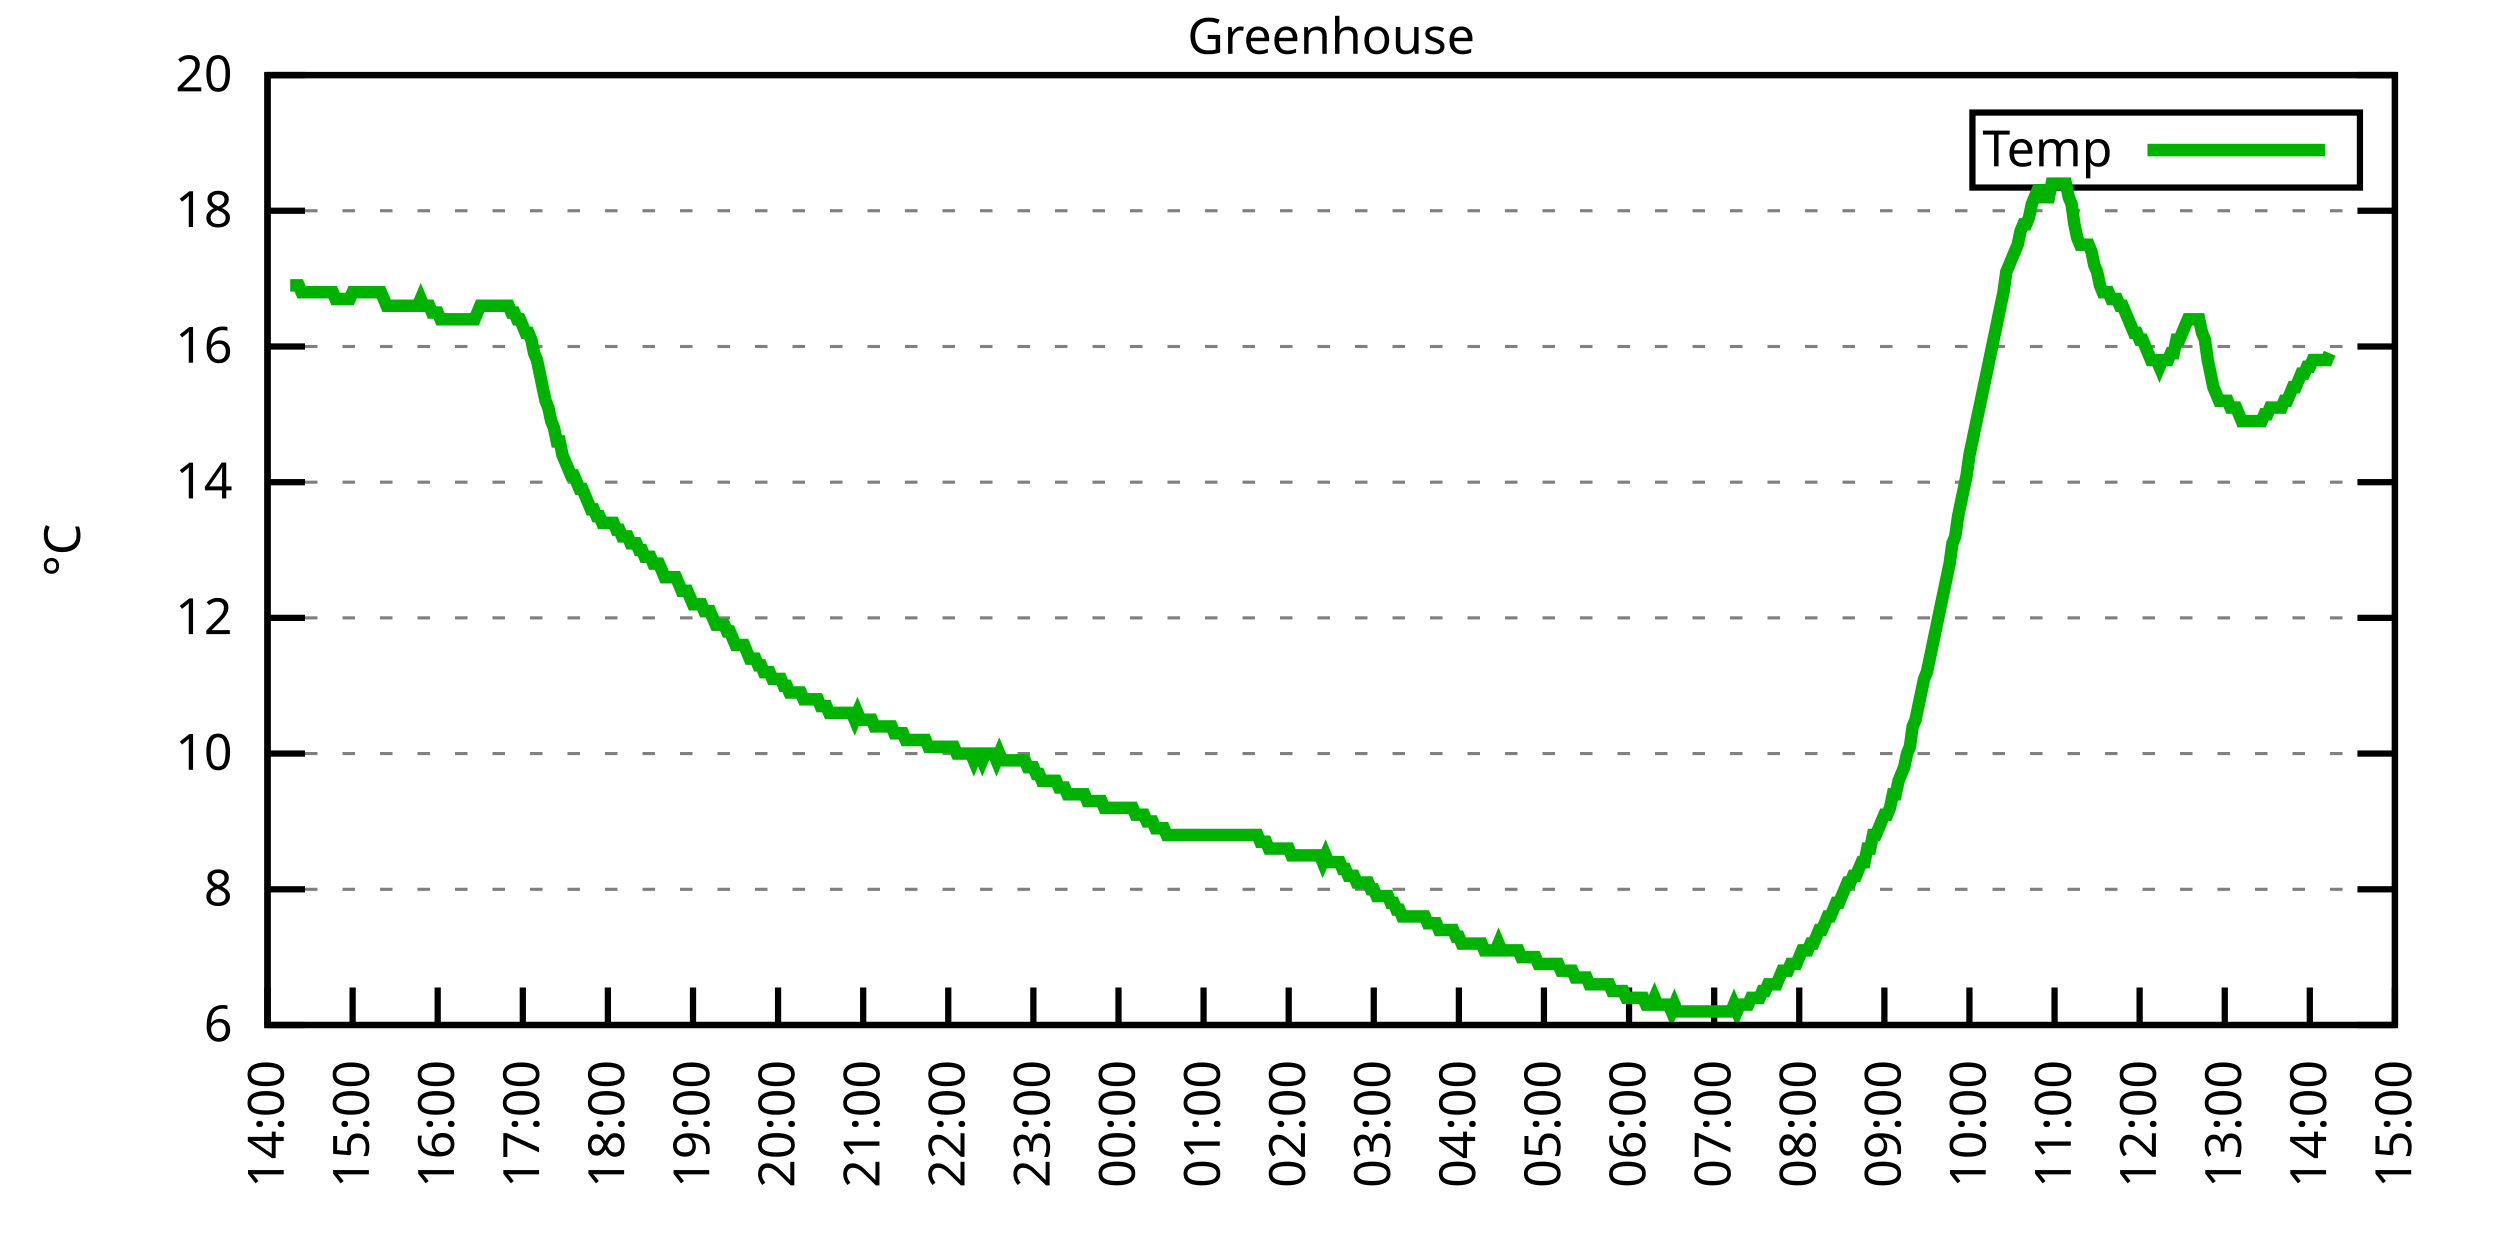
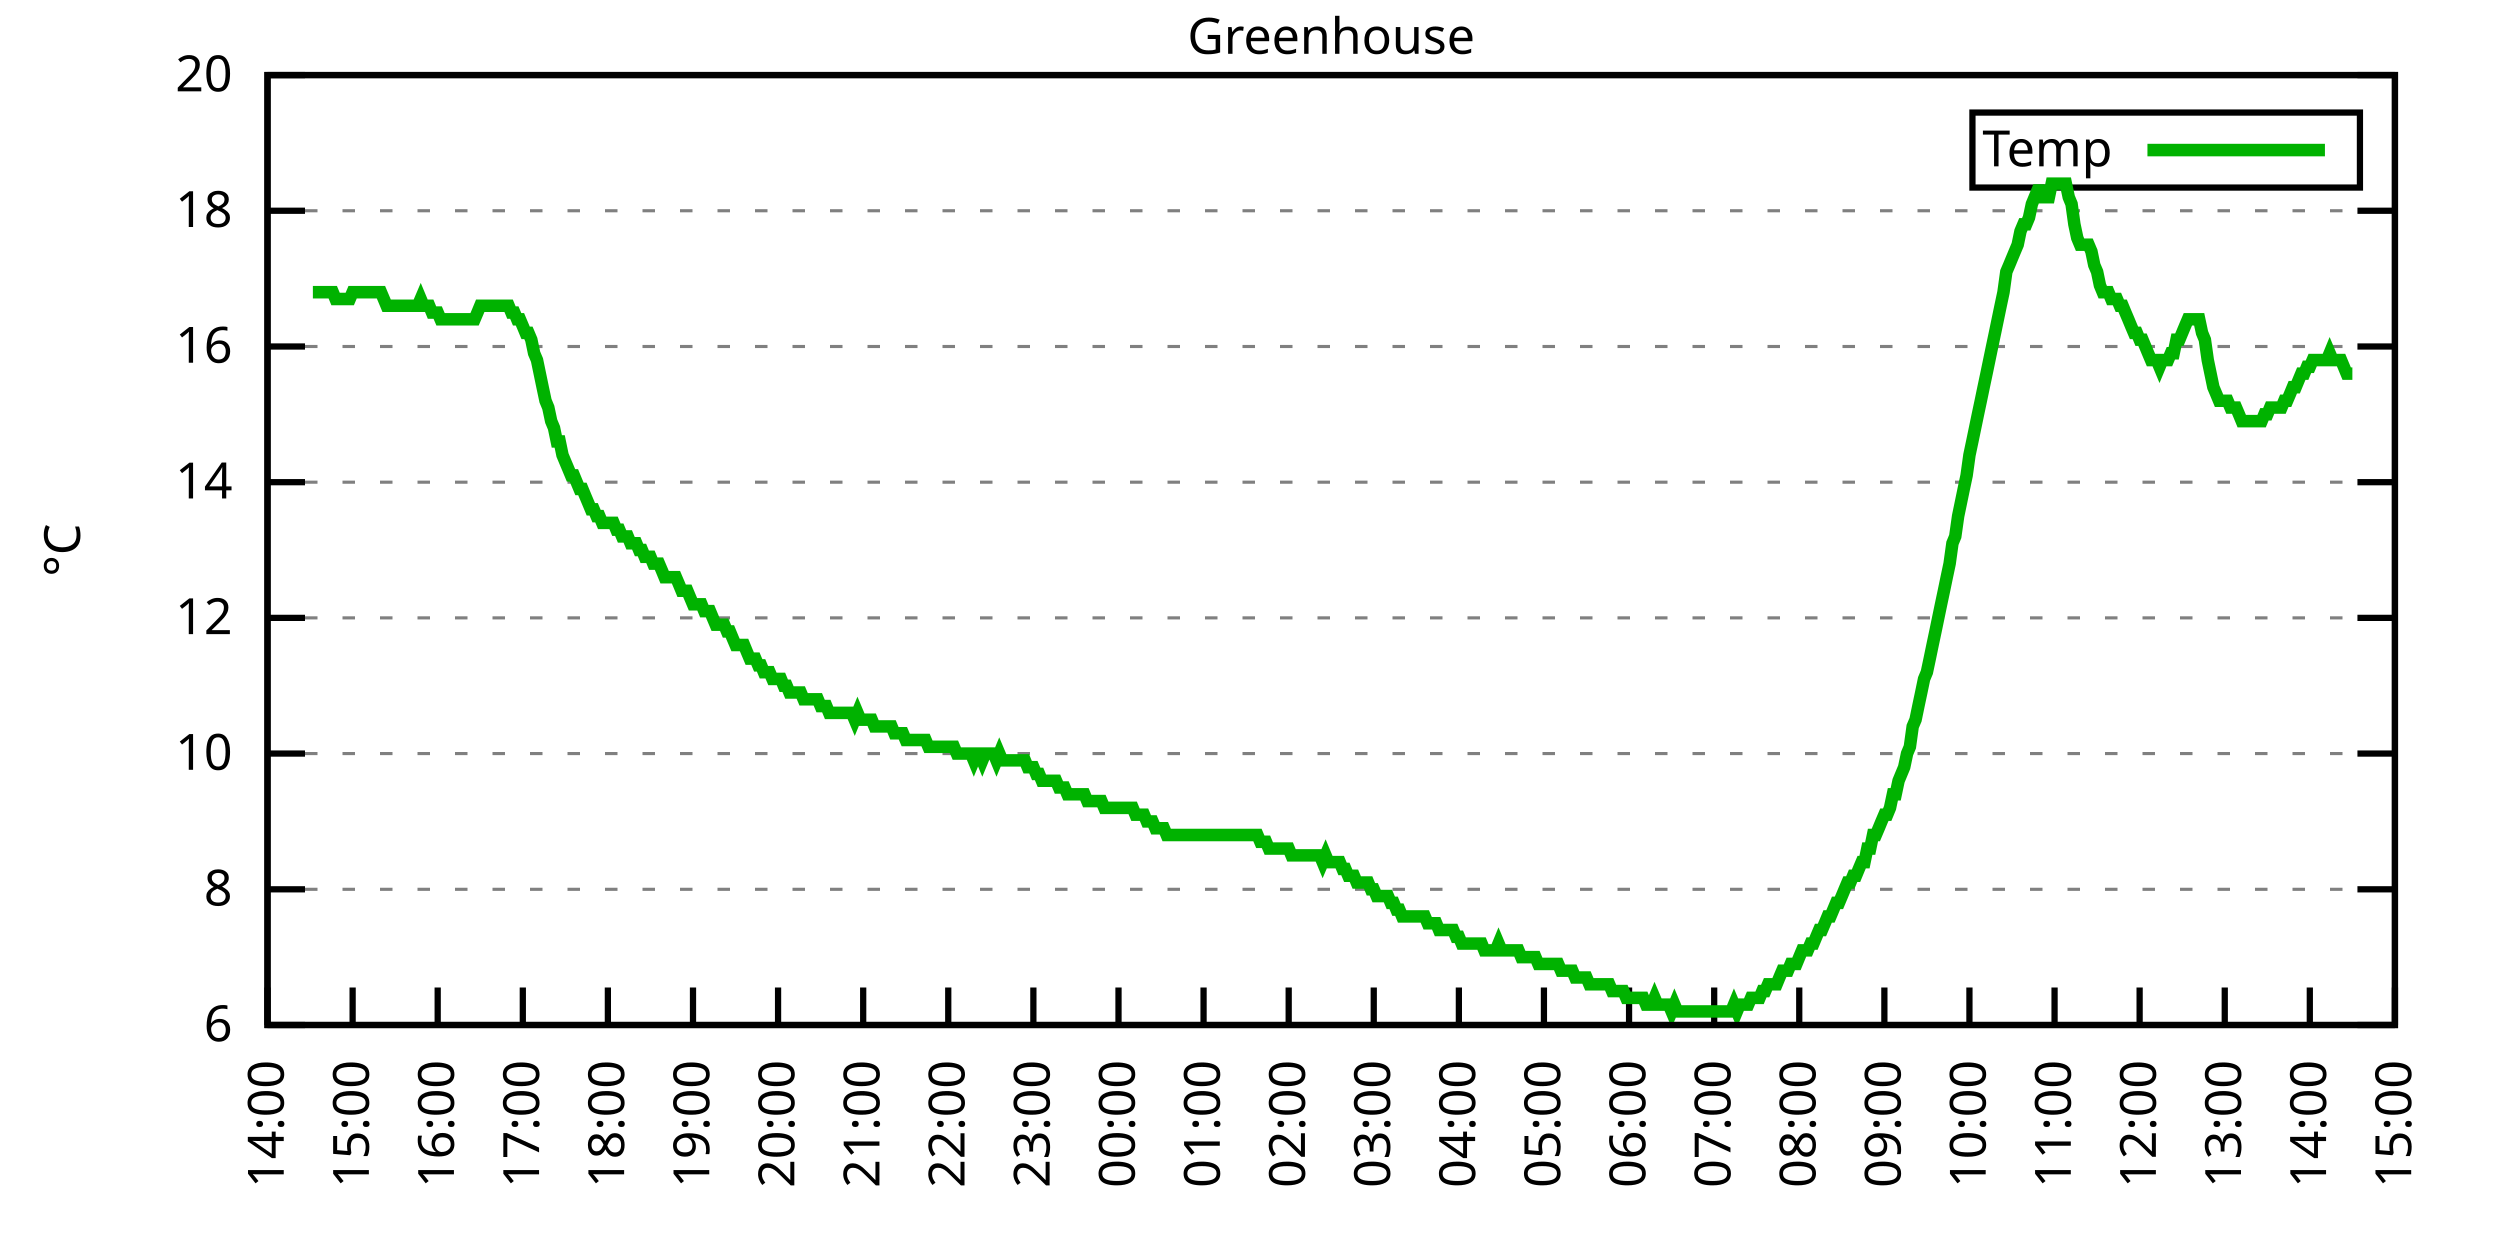
<svg xmlns="http://www.w3.org/2000/svg" xmlns:xlink="http://www.w3.org/1999/xlink" width="400" height="200" viewBox="0 0 400 200">
  <g id="gnuplot_canvas">
    <rect x="0" y="0" width="400" height="200" fill="none" />
    <defs>
      <circle id="gpDot" r="0.5" stroke-width="0.5" stroke="currentColor" />
      <path id="gpPt0" stroke-width="0.333" stroke="currentColor" d="M-1,0 h2 M0,-1 v2" />
      <path id="gpPt1" stroke-width="0.333" stroke="currentColor" d="M-1,-1 L1,1 M1,-1 L-1,1" />
      <path id="gpPt2" stroke-width="0.333" stroke="currentColor" d="M-1,0 L1,0 M0,-1 L0,1 M-1,-1 L1,1 M-1,1 L1,-1" />
      <rect id="gpPt3" stroke-width="0.333" stroke="currentColor" x="-1" y="-1" width="2" height="2" />
      <rect id="gpPt4" stroke-width="0.333" stroke="currentColor" fill="currentColor" x="-1" y="-1" width="2" height="2" />
      <circle id="gpPt5" stroke-width="0.333" stroke="currentColor" cx="0" cy="0" r="1" />
      <use xlink:href="#gpPt5" id="gpPt6" fill="currentColor" stroke="none" />
      <path id="gpPt7" stroke-width="0.333" stroke="currentColor" d="M0,-1.33 L-1.33,0.67 L1.33,0.67 z" />
      <use xlink:href="#gpPt7" id="gpPt8" fill="currentColor" stroke="none" />
      <use xlink:href="#gpPt7" id="gpPt9" stroke="currentColor" transform="rotate(180)" />
      <use xlink:href="#gpPt9" id="gpPt10" fill="currentColor" stroke="none" />
      <use xlink:href="#gpPt3" id="gpPt11" stroke="currentColor" transform="rotate(45)" />
      <use xlink:href="#gpPt11" id="gpPt12" fill="currentColor" stroke="none" />
      <path id="gpPt13" stroke-width="0.333" stroke="currentColor" d="M0,1.330 L1.265,0.411 L0.782,-1.067 L-0.782,-1.076 L-1.265,0.411 z" />
      <use xlink:href="#gpPt13" id="gpPt14" fill="currentColor" stroke="none" />
      <filter id="textbox" filterUnits="objectBoundingBox" x="0" y="0" height="1" width="1">
        <feFlood flood-color="white" flood-opacity="1" result="bgnd" />
        <feComposite in="SourceGraphic" in2="bgnd" operator="atop" />
      </filter>
      <filter id="greybox" filterUnits="objectBoundingBox" x="0" y="0" height="1" width="1">
        <feFlood flood-color="lightgrey" flood-opacity="1" result="grey" />
        <feComposite in="SourceGraphic" in2="grey" operator="atop" />
      </filter>
    </defs>
    <g fill="none" color="white" stroke="currentColor" stroke-width="1.00" stroke-linecap="butt" stroke-linejoin="miter">
</g>
    <g fill="none" color="black" stroke="currentColor" stroke-width="1.00" stroke-linecap="butt" stroke-linejoin="miter">
      <g stroke="none" shape-rendering="crispEdges">
        <polygon fill="rgb(255, 255, 255)" points="42.80,164.00 383.18,164.00 383.18,12.02 42.80,12.02 " />
      </g>
    </g>
    <g fill="none" color="black" stroke="currentColor" stroke-width="1.00" stroke-linecap="butt" stroke-linejoin="miter">
</g>
    <g fill="none" color="black" stroke="black" stroke-width="0.50" stroke-linecap="butt" stroke-linejoin="miter">
</g>
    <g fill="none" color="gray" stroke="currentColor" stroke-width="0.50" stroke-linecap="butt" stroke-linejoin="miter">
      <path stroke="gray" stroke-dasharray="2,4" class="gridline" d="M42.80,164.00 L383.19,164.00  " />
    </g>
    <g fill="none" color="gray" stroke="gray" stroke-width="1.00" stroke-linecap="butt" stroke-linejoin="miter">
</g>
    <g fill="none" color="black" stroke="currentColor" stroke-width="1.00" stroke-linecap="butt" stroke-linejoin="miter">
      <path stroke="black" d="M42.80,164.00 L48.80,164.00 M383.19,164.00 L377.19,164.00  " />
      <g transform="translate(37.20,166.60)" stroke="none" fill="black" font-family="Sans" font-size="8.00" text-anchor="end">
        <text>
          <tspan font-family="Sans"> 6</tspan>
        </text>
      </g>
    </g>
    <g fill="none" color="black" stroke="currentColor" stroke-width="1.00" stroke-linecap="butt" stroke-linejoin="miter">
</g>
    <g fill="none" color="black" stroke="black" stroke-width="0.50" stroke-linecap="butt" stroke-linejoin="miter">
</g>
    <g fill="none" color="gray" stroke="currentColor" stroke-width="0.50" stroke-linecap="butt" stroke-linejoin="miter">
      <path stroke="gray" stroke-dasharray="2,4" class="gridline" d="M42.80,142.29 L383.19,142.29  " />
    </g>
    <g fill="none" color="gray" stroke="gray" stroke-width="1.00" stroke-linecap="butt" stroke-linejoin="miter">
</g>
    <g fill="none" color="black" stroke="currentColor" stroke-width="1.00" stroke-linecap="butt" stroke-linejoin="miter">
      <path stroke="black" d="M42.80,142.29 L48.80,142.29 M383.19,142.29 L377.19,142.29  " />
      <g transform="translate(37.20,144.89)" stroke="none" fill="black" font-family="Sans" font-size="8.00" text-anchor="end">
        <text>
          <tspan font-family="Sans"> 8</tspan>
        </text>
      </g>
    </g>
    <g fill="none" color="black" stroke="currentColor" stroke-width="1.00" stroke-linecap="butt" stroke-linejoin="miter">
</g>
    <g fill="none" color="black" stroke="black" stroke-width="0.50" stroke-linecap="butt" stroke-linejoin="miter">
</g>
    <g fill="none" color="gray" stroke="currentColor" stroke-width="0.50" stroke-linecap="butt" stroke-linejoin="miter">
      <path stroke="gray" stroke-dasharray="2,4" class="gridline" d="M42.80,120.57 L383.19,120.57  " />
    </g>
    <g fill="none" color="gray" stroke="gray" stroke-width="1.00" stroke-linecap="butt" stroke-linejoin="miter">
</g>
    <g fill="none" color="black" stroke="currentColor" stroke-width="1.00" stroke-linecap="butt" stroke-linejoin="miter">
      <path stroke="black" d="M42.80,120.57 L48.80,120.57 M383.19,120.57 L377.19,120.57  " />
      <g transform="translate(37.20,123.17)" stroke="none" fill="black" font-family="Sans" font-size="8.00" text-anchor="end">
        <text>
          <tspan font-family="Sans"> 10</tspan>
        </text>
      </g>
    </g>
    <g fill="none" color="black" stroke="currentColor" stroke-width="1.00" stroke-linecap="butt" stroke-linejoin="miter">
</g>
    <g fill="none" color="black" stroke="black" stroke-width="0.50" stroke-linecap="butt" stroke-linejoin="miter">
</g>
    <g fill="none" color="gray" stroke="currentColor" stroke-width="0.50" stroke-linecap="butt" stroke-linejoin="miter">
      <path stroke="gray" stroke-dasharray="2,4" class="gridline" d="M42.80,98.86 L383.19,98.86  " />
    </g>
    <g fill="none" color="gray" stroke="gray" stroke-width="1.00" stroke-linecap="butt" stroke-linejoin="miter">
</g>
    <g fill="none" color="black" stroke="currentColor" stroke-width="1.00" stroke-linecap="butt" stroke-linejoin="miter">
      <path stroke="black" d="M42.80,98.86 L48.80,98.86 M383.19,98.86 L377.19,98.86  " />
      <g transform="translate(37.20,101.46)" stroke="none" fill="black" font-family="Sans" font-size="8.00" text-anchor="end">
        <text>
          <tspan font-family="Sans"> 12</tspan>
        </text>
      </g>
    </g>
    <g fill="none" color="black" stroke="currentColor" stroke-width="1.00" stroke-linecap="butt" stroke-linejoin="miter">
</g>
    <g fill="none" color="black" stroke="black" stroke-width="0.50" stroke-linecap="butt" stroke-linejoin="miter">
</g>
    <g fill="none" color="gray" stroke="currentColor" stroke-width="0.50" stroke-linecap="butt" stroke-linejoin="miter">
      <path stroke="gray" stroke-dasharray="2,4" class="gridline" d="M42.80,77.15 L383.19,77.15  " />
    </g>
    <g fill="none" color="gray" stroke="gray" stroke-width="1.00" stroke-linecap="butt" stroke-linejoin="miter">
</g>
    <g fill="none" color="black" stroke="currentColor" stroke-width="1.00" stroke-linecap="butt" stroke-linejoin="miter">
      <path stroke="black" d="M42.80,77.15 L48.80,77.15 M383.19,77.15 L377.19,77.15  " />
      <g transform="translate(37.20,79.75)" stroke="none" fill="black" font-family="Sans" font-size="8.00" text-anchor="end">
        <text>
          <tspan font-family="Sans"> 14</tspan>
        </text>
      </g>
    </g>
    <g fill="none" color="black" stroke="currentColor" stroke-width="1.00" stroke-linecap="butt" stroke-linejoin="miter">
</g>
    <g fill="none" color="black" stroke="black" stroke-width="0.50" stroke-linecap="butt" stroke-linejoin="miter">
</g>
    <g fill="none" color="gray" stroke="currentColor" stroke-width="0.50" stroke-linecap="butt" stroke-linejoin="miter">
      <path stroke="gray" stroke-dasharray="2,4" class="gridline" d="M42.80,55.44 L383.19,55.44  " />
    </g>
    <g fill="none" color="gray" stroke="gray" stroke-width="1.00" stroke-linecap="butt" stroke-linejoin="miter">
</g>
    <g fill="none" color="black" stroke="currentColor" stroke-width="1.00" stroke-linecap="butt" stroke-linejoin="miter">
      <path stroke="black" d="M42.80,55.44 L48.80,55.44 M383.19,55.44 L377.19,55.44  " />
      <g transform="translate(37.20,58.04)" stroke="none" fill="black" font-family="Sans" font-size="8.00" text-anchor="end">
        <text>
          <tspan font-family="Sans"> 16</tspan>
        </text>
      </g>
    </g>
    <g fill="none" color="black" stroke="currentColor" stroke-width="1.00" stroke-linecap="butt" stroke-linejoin="miter">
</g>
    <g fill="none" color="black" stroke="black" stroke-width="0.50" stroke-linecap="butt" stroke-linejoin="miter">
</g>
    <g fill="none" color="gray" stroke="currentColor" stroke-width="0.50" stroke-linecap="butt" stroke-linejoin="miter">
      <path stroke="gray" stroke-dasharray="2,4" class="gridline" d="M42.80,33.72 L383.19,33.72  " />
    </g>
    <g fill="none" color="gray" stroke="gray" stroke-width="1.00" stroke-linecap="butt" stroke-linejoin="miter">
</g>
    <g fill="none" color="black" stroke="currentColor" stroke-width="1.00" stroke-linecap="butt" stroke-linejoin="miter">
      <path stroke="black" d="M42.80,33.72 L48.80,33.72 M383.19,33.72 L377.19,33.72  " />
      <g transform="translate(37.20,36.32)" stroke="none" fill="black" font-family="Sans" font-size="8.00" text-anchor="end">
        <text>
          <tspan font-family="Sans"> 18</tspan>
        </text>
      </g>
    </g>
    <g fill="none" color="black" stroke="currentColor" stroke-width="1.00" stroke-linecap="butt" stroke-linejoin="miter">
</g>
    <g fill="none" color="black" stroke="black" stroke-width="0.50" stroke-linecap="butt" stroke-linejoin="miter">
</g>
    <g fill="none" color="gray" stroke="currentColor" stroke-width="0.50" stroke-linecap="butt" stroke-linejoin="miter">
      <path stroke="gray" stroke-dasharray="2,4" class="gridline" d="M42.80,12.01 L383.19,12.01  " />
    </g>
    <g fill="none" color="gray" stroke="gray" stroke-width="1.00" stroke-linecap="butt" stroke-linejoin="miter">
</g>
    <g fill="none" color="black" stroke="currentColor" stroke-width="1.00" stroke-linecap="butt" stroke-linejoin="miter">
      <path stroke="black" d="M42.80,12.01 L48.80,12.01 M383.19,12.01 L377.19,12.01  " />
      <g transform="translate(37.20,14.61)" stroke="none" fill="black" font-family="Sans" font-size="8.00" text-anchor="end">
        <text>
          <tspan font-family="Sans"> 20</tspan>
        </text>
      </g>
    </g>
    <g fill="none" color="black" stroke="currentColor" stroke-width="1.00" stroke-linecap="butt" stroke-linejoin="miter">
      <path stroke="black" d="M42.80,164.00 L42.80,158.00  " />
      <g transform="translate(45.40,169.60) rotate(270.00)" stroke="none" fill="black" font-family="Sans" font-size="8.00" text-anchor="end">
        <text>
          <tspan font-family="Sans">14:00</tspan>
        </text>
      </g>
    </g>
    <g fill="none" color="black" stroke="currentColor" stroke-width="1.00" stroke-linecap="butt" stroke-linejoin="miter">
      <path stroke="black" d="M56.42,164.00 L56.42,158.00  " />
      <g transform="translate(59.02,169.60) rotate(270.00)" stroke="none" fill="black" font-family="Sans" font-size="8.00" text-anchor="end">
        <text>
          <tspan font-family="Sans">15:00</tspan>
        </text>
      </g>
    </g>
    <g fill="none" color="black" stroke="currentColor" stroke-width="1.00" stroke-linecap="butt" stroke-linejoin="miter">
      <path stroke="black" d="M70.03,164.00 L70.03,158.00  " />
      <g transform="translate(72.63,169.60) rotate(270.00)" stroke="none" fill="black" font-family="Sans" font-size="8.00" text-anchor="end">
        <text>
          <tspan font-family="Sans">16:00</tspan>
        </text>
      </g>
    </g>
    <g fill="none" color="black" stroke="currentColor" stroke-width="1.00" stroke-linecap="butt" stroke-linejoin="miter">
      <path stroke="black" d="M83.65,164.00 L83.65,158.00  " />
      <g transform="translate(86.25,169.60) rotate(270.00)" stroke="none" fill="black" font-family="Sans" font-size="8.00" text-anchor="end">
        <text>
          <tspan font-family="Sans">17:00</tspan>
        </text>
      </g>
    </g>
    <g fill="none" color="black" stroke="currentColor" stroke-width="1.00" stroke-linecap="butt" stroke-linejoin="miter">
      <path stroke="black" d="M97.26,164.00 L97.26,158.00  " />
      <g transform="translate(99.86,169.60) rotate(270.00)" stroke="none" fill="black" font-family="Sans" font-size="8.00" text-anchor="end">
        <text>
          <tspan font-family="Sans">18:00</tspan>
        </text>
      </g>
    </g>
    <g fill="none" color="black" stroke="currentColor" stroke-width="1.00" stroke-linecap="butt" stroke-linejoin="miter">
      <path stroke="black" d="M110.88,164.00 L110.88,158.00  " />
      <g transform="translate(113.48,169.60) rotate(270.00)" stroke="none" fill="black" font-family="Sans" font-size="8.00" text-anchor="end">
        <text>
          <tspan font-family="Sans">19:00</tspan>
        </text>
      </g>
    </g>
    <g fill="none" color="black" stroke="currentColor" stroke-width="1.00" stroke-linecap="butt" stroke-linejoin="miter">
      <path stroke="black" d="M124.49,164.00 L124.49,158.00  " />
      <g transform="translate(127.09,169.60) rotate(270.00)" stroke="none" fill="black" font-family="Sans" font-size="8.00" text-anchor="end">
        <text>
          <tspan font-family="Sans">20:00</tspan>
        </text>
      </g>
    </g>
    <g fill="none" color="black" stroke="currentColor" stroke-width="1.00" stroke-linecap="butt" stroke-linejoin="miter">
      <path stroke="black" d="M138.11,164.00 L138.11,158.00  " />
      <g transform="translate(140.71,169.60) rotate(270.00)" stroke="none" fill="black" font-family="Sans" font-size="8.00" text-anchor="end">
        <text>
          <tspan font-family="Sans">21:00</tspan>
        </text>
      </g>
    </g>
    <g fill="none" color="black" stroke="currentColor" stroke-width="1.00" stroke-linecap="butt" stroke-linejoin="miter">
      <path stroke="black" d="M151.72,164.00 L151.72,158.00  " />
      <g transform="translate(154.32,169.60) rotate(270.00)" stroke="none" fill="black" font-family="Sans" font-size="8.00" text-anchor="end">
        <text>
          <tspan font-family="Sans">22:00</tspan>
        </text>
      </g>
    </g>
    <g fill="none" color="black" stroke="currentColor" stroke-width="1.00" stroke-linecap="butt" stroke-linejoin="miter">
      <path stroke="black" d="M165.34,164.00 L165.34,158.00  " />
      <g transform="translate(167.94,169.60) rotate(270.00)" stroke="none" fill="black" font-family="Sans" font-size="8.00" text-anchor="end">
        <text>
          <tspan font-family="Sans">23:00</tspan>
        </text>
      </g>
    </g>
    <g fill="none" color="black" stroke="currentColor" stroke-width="1.00" stroke-linecap="butt" stroke-linejoin="miter">
      <path stroke="black" d="M178.96,164.00 L178.96,158.00  " />
      <g transform="translate(181.56,169.60) rotate(270.00)" stroke="none" fill="black" font-family="Sans" font-size="8.00" text-anchor="end">
        <text>
          <tspan font-family="Sans">00:00</tspan>
        </text>
      </g>
    </g>
    <g fill="none" color="black" stroke="currentColor" stroke-width="1.00" stroke-linecap="butt" stroke-linejoin="miter">
      <path stroke="black" d="M192.57,164.00 L192.57,158.00  " />
      <g transform="translate(195.17,169.60) rotate(270.00)" stroke="none" fill="black" font-family="Sans" font-size="8.00" text-anchor="end">
        <text>
          <tspan font-family="Sans">01:00</tspan>
        </text>
      </g>
    </g>
    <g fill="none" color="black" stroke="currentColor" stroke-width="1.00" stroke-linecap="butt" stroke-linejoin="miter">
      <path stroke="black" d="M206.19,164.00 L206.19,158.00  " />
      <g transform="translate(208.79,169.60) rotate(270.00)" stroke="none" fill="black" font-family="Sans" font-size="8.00" text-anchor="end">
        <text>
          <tspan font-family="Sans">02:00</tspan>
        </text>
      </g>
    </g>
    <g fill="none" color="black" stroke="currentColor" stroke-width="1.00" stroke-linecap="butt" stroke-linejoin="miter">
      <path stroke="black" d="M219.80,164.00 L219.80,158.00  " />
      <g transform="translate(222.40,169.60) rotate(270.00)" stroke="none" fill="black" font-family="Sans" font-size="8.00" text-anchor="end">
        <text>
          <tspan font-family="Sans">03:00</tspan>
        </text>
      </g>
    </g>
    <g fill="none" color="black" stroke="currentColor" stroke-width="1.00" stroke-linecap="butt" stroke-linejoin="miter">
      <path stroke="black" d="M233.42,164.00 L233.42,158.00  " />
      <g transform="translate(236.02,169.60) rotate(270.00)" stroke="none" fill="black" font-family="Sans" font-size="8.00" text-anchor="end">
        <text>
          <tspan font-family="Sans">04:00</tspan>
        </text>
      </g>
    </g>
    <g fill="none" color="black" stroke="currentColor" stroke-width="1.00" stroke-linecap="butt" stroke-linejoin="miter">
      <path stroke="black" d="M247.03,164.00 L247.03,158.00  " />
      <g transform="translate(249.63,169.60) rotate(270.00)" stroke="none" fill="black" font-family="Sans" font-size="8.00" text-anchor="end">
        <text>
          <tspan font-family="Sans">05:00</tspan>
        </text>
      </g>
    </g>
    <g fill="none" color="black" stroke="currentColor" stroke-width="1.00" stroke-linecap="butt" stroke-linejoin="miter">
      <path stroke="black" d="M260.65,164.00 L260.65,158.00  " />
      <g transform="translate(263.25,169.60) rotate(270.00)" stroke="none" fill="black" font-family="Sans" font-size="8.00" text-anchor="end">
        <text>
          <tspan font-family="Sans">06:00</tspan>
        </text>
      </g>
    </g>
    <g fill="none" color="black" stroke="currentColor" stroke-width="1.00" stroke-linecap="butt" stroke-linejoin="miter">
      <path stroke="black" d="M274.27,164.00 L274.27,158.00  " />
      <g transform="translate(276.87,169.60) rotate(270.00)" stroke="none" fill="black" font-family="Sans" font-size="8.00" text-anchor="end">
        <text>
          <tspan font-family="Sans">07:00</tspan>
        </text>
      </g>
    </g>
    <g fill="none" color="black" stroke="currentColor" stroke-width="1.00" stroke-linecap="butt" stroke-linejoin="miter">
      <path stroke="black" d="M287.88,164.00 L287.88,158.00  " />
      <g transform="translate(290.48,169.60) rotate(270.00)" stroke="none" fill="black" font-family="Sans" font-size="8.00" text-anchor="end">
        <text>
          <tspan font-family="Sans">08:00</tspan>
        </text>
      </g>
    </g>
    <g fill="none" color="black" stroke="currentColor" stroke-width="1.00" stroke-linecap="butt" stroke-linejoin="miter">
      <path stroke="black" d="M301.50,164.00 L301.50,158.00  " />
      <g transform="translate(304.10,169.60) rotate(270.00)" stroke="none" fill="black" font-family="Sans" font-size="8.00" text-anchor="end">
        <text>
          <tspan font-family="Sans">09:00</tspan>
        </text>
      </g>
    </g>
    <g fill="none" color="black" stroke="currentColor" stroke-width="1.00" stroke-linecap="butt" stroke-linejoin="miter">
      <path stroke="black" d="M315.11,164.00 L315.11,158.00  " />
      <g transform="translate(317.71,169.60) rotate(270.00)" stroke="none" fill="black" font-family="Sans" font-size="8.00" text-anchor="end">
        <text>
          <tspan font-family="Sans">10:00</tspan>
        </text>
      </g>
    </g>
    <g fill="none" color="black" stroke="currentColor" stroke-width="1.00" stroke-linecap="butt" stroke-linejoin="miter">
      <path stroke="black" d="M328.73,164.00 L328.73,158.00  " />
      <g transform="translate(331.33,169.60) rotate(270.00)" stroke="none" fill="black" font-family="Sans" font-size="8.00" text-anchor="end">
        <text>
          <tspan font-family="Sans">11:00</tspan>
        </text>
      </g>
    </g>
    <g fill="none" color="black" stroke="currentColor" stroke-width="1.00" stroke-linecap="butt" stroke-linejoin="miter">
      <path stroke="black" d="M342.34,164.00 L342.34,158.00  " />
      <g transform="translate(344.94,169.60) rotate(270.00)" stroke="none" fill="black" font-family="Sans" font-size="8.00" text-anchor="end">
        <text>
          <tspan font-family="Sans">12:00</tspan>
        </text>
      </g>
    </g>
    <g fill="none" color="black" stroke="currentColor" stroke-width="1.00" stroke-linecap="butt" stroke-linejoin="miter">
      <path stroke="black" d="M355.96,164.00 L355.96,158.00  " />
      <g transform="translate(358.56,169.60) rotate(270.00)" stroke="none" fill="black" font-family="Sans" font-size="8.00" text-anchor="end">
        <text>
          <tspan font-family="Sans">13:00</tspan>
        </text>
      </g>
    </g>
    <g fill="none" color="black" stroke="currentColor" stroke-width="1.00" stroke-linecap="butt" stroke-linejoin="miter">
      <path stroke="black" d="M369.57,164.00 L369.57,158.00  " />
      <g transform="translate(372.17,169.60) rotate(270.00)" stroke="none" fill="black" font-family="Sans" font-size="8.00" text-anchor="end">
        <text>
          <tspan font-family="Sans">14:00</tspan>
        </text>
      </g>
    </g>
    <g fill="none" color="black" stroke="currentColor" stroke-width="1.00" stroke-linecap="butt" stroke-linejoin="miter">
      <path stroke="black" d="M383.19,164.00 L383.19,158.00  " />
      <g transform="translate(385.79,169.60) rotate(270.00)" stroke="none" fill="black" font-family="Sans" font-size="8.00" text-anchor="end">
        <text>
          <tspan font-family="Sans">15:00</tspan>
        </text>
      </g>
    </g>
    <g fill="none" color="black" stroke="currentColor" stroke-width="1.00" stroke-linecap="butt" stroke-linejoin="miter">
</g>
    <g fill="none" color="black" stroke="currentColor" stroke-width="1.00" stroke-linecap="butt" stroke-linejoin="miter">
      <path stroke="black" d="M42.80,12.01 L42.80,164.00 L383.19,164.00 L383.19,12.01 L42.80,12.01 Z  " />
    </g>
    <g fill="none" color="black" stroke="currentColor" stroke-width="1.00" stroke-linecap="butt" stroke-linejoin="miter">
</g>
    <g fill="none" color="black" stroke="currentColor" stroke-width="1.00" stroke-linecap="butt" stroke-linejoin="miter">
      <path stroke="black" d="M315.59,30.01 L315.59,18.01 L377.59,18.01 L377.59,30.01 L315.59,30.01 Z  " />
    </g>
    <g id="Greenhouse_plot_1">
      <g fill="none" color="white" stroke="black" stroke-width="2.00" stroke-linecap="butt" stroke-linejoin="miter">
</g>
      <g fill="none" color="black" stroke="currentColor" stroke-width="2.00" stroke-linecap="butt" stroke-linejoin="miter">
        <g transform="translate(337.99,26.61)" stroke="none" fill="black" font-family="Sans" font-size="8.00" text-anchor="end">
          <text>
            <tspan font-family="Sans">Temp</tspan>
          </text>
        </g>
      </g>
      <g fill="none" color="black" stroke="currentColor" stroke-width="2.00" stroke-linecap="butt" stroke-linejoin="miter">
-         <path stroke="rgb(  0, 178,   0)" d="M343.59,24.01 L371.99,24.01 M46.43,45.66 L46.88,45.66 L47.34,45.66 L47.79,45.66 L48.25,46.75 L48.70,46.75   L49.15,46.75 L49.61,46.75 L50.06,46.75 L50.52,46.75 L50.97,46.75 L51.42,46.75 L51.88,46.75 L52.33,46.75   L52.78,46.75 L53.24,46.75 L53.69,47.84 L54.15,47.84 L54.60,47.84 L55.05,47.84 L55.51,47.84 L55.96,47.84   L56.42,46.75 L56.87,46.75 L57.32,46.75 L57.78,46.75 L58.23,46.75 L58.68,46.75 L59.14,46.75 L59.59,46.75   L60.05,46.75 L60.50,46.75 L60.95,46.75 L61.41,47.84 L61.86,48.92 L62.32,48.92 L62.77,48.92 L63.22,48.92   L63.68,48.92 L64.13,48.92 L64.58,48.92 L65.04,48.92 L65.49,48.92 L65.95,48.92 L66.40,48.92 L66.85,48.92   L67.31,47.84 L67.76,48.92 L68.22,48.92 L68.67,48.92 L69.12,50.01 L69.58,50.01 L70.03,50.01 L70.49,51.09   L70.94,51.09 L71.39,51.09 L71.85,51.09 L72.30,51.09 L72.75,51.09 L73.21,51.09 L73.66,51.09 L74.12,51.09   L74.57,51.09 L75.02,51.09 L75.48,51.09 L75.93,51.09 L76.39,50.01 L76.84,48.92 L77.29,48.92 L77.75,48.92   L78.20,48.92 L78.65,48.92 L79.11,48.92 L79.56,48.92 L80.02,48.92 L80.47,48.92 L80.92,48.92 L81.38,48.92   L81.83,50.01 L82.29,50.01 L82.74,51.09 L83.19,51.09 L83.65,52.18 L84.10,53.26 L84.55,53.26 L85.01,54.35   L85.46,56.52 L85.92,57.61 L86.37,59.78 L86.82,61.95 L87.28,64.12 L87.73,65.21 L88.19,67.38 L88.64,68.46   L89.09,70.63 L89.55,70.63 L90.00,72.81 L90.45,73.89 L90.91,74.98 L91.36,76.06 L91.82,76.06 L92.27,77.15   L92.72,78.23 L93.18,78.23 L93.63,79.32 L94.09,80.41 L94.54,81.49 L94.99,81.49 L95.45,82.58 L95.90,82.58   L96.35,83.66 L96.81,83.66 L97.26,83.66 L97.72,83.66 L98.17,83.66 L98.62,84.75 L99.08,84.75 L99.53,85.83   L99.99,85.83 L100.44,85.83 L100.89,86.92 L101.35,86.92 L101.80,86.92 L102.25,88.00 L102.71,88.00 L103.16,89.09   L103.62,89.09 L104.07,89.09 L104.52,90.18 L104.98,90.18 L105.43,90.18 L105.89,91.26 L106.34,92.35 L106.79,92.35   L107.25,92.35 L107.70,92.35 L108.15,92.35 L108.61,93.43 L109.06,94.52 L109.52,94.52 L109.97,94.52 L110.42,95.60   L110.88,96.69 L111.33,96.69 L111.79,96.69 L112.24,96.69 L112.69,97.78 L113.15,97.78 L113.60,97.78 L114.05,98.86   L114.51,99.95 L114.96,99.95 L115.42,99.95 L115.87,99.95 L116.32,101.03 L116.78,101.03 L117.23,102.12 L117.69,103.20   L118.14,103.20 L118.59,103.20 L119.05,103.20 L119.50,104.29 L119.96,105.38 L120.41,105.38 L120.86,105.38 L121.32,106.46   L121.77,106.46 L122.22,107.55 L122.68,107.55 L123.13,107.55 L123.59,108.63 L124.04,108.63 L124.49,108.63 L124.95,108.63   L125.40,109.72 L125.86,109.72 L126.31,110.80 L126.76,110.80 L127.22,110.80 L127.67,110.80 L128.12,110.80 L128.58,111.89   L129.03,111.89 L129.49,111.89 L129.94,111.89 L130.39,111.89 L130.85,111.89 L131.30,112.97 L131.76,112.97 L132.21,112.97   L132.66,114.06 L133.12,114.06 L133.57,114.06 L134.02,114.06 L134.48,114.06 L134.93,114.06 L135.39,114.06 L135.84,114.06   L136.29,114.06 L136.75,115.15 L137.20,114.06 L137.66,115.15 L138.11,115.15 L138.56,115.15 L139.02,115.15 L139.47,115.15   L139.92,116.23 L140.38,116.23 L140.83,116.23 L141.29,116.23 L141.74,116.23 L142.19,116.23 L142.65,116.23 L143.10,117.32   L143.56,117.32 L144.01,117.32 L144.46,117.32 L144.92,118.40 L145.37,118.40 L145.82,118.40 L146.28,118.40 L146.73,118.40   L147.19,118.40 L147.64,118.40 L148.09,118.40 L148.55,119.49 L149.00,119.49 L149.46,119.49 L149.91,119.49 L150.36,119.49   L150.82,119.49 L151.27,119.49 L151.72,119.49 L152.18,119.49 L152.63,119.49 L153.09,120.57 L153.54,120.57 L153.99,120.57   L154.45,120.57 L154.90,120.57 L155.36,120.57 L155.81,121.66 L156.26,120.57 L156.72,120.57 L157.17,121.66 L157.62,120.57   L158.08,120.57 L158.53,120.57 L158.99,120.57 L159.44,121.66 L159.89,120.57 L160.35,121.66 L160.80,121.66 L161.26,121.66   L161.71,121.66 L162.16,121.66 L162.62,121.66 L163.07,121.66 L163.52,121.66 L163.98,121.66 L164.43,122.75 L164.89,122.75   L165.34,122.75 L165.79,123.83 L166.25,123.83 L166.70,124.92 L167.16,124.92 L167.61,124.92 L168.06,124.92 L168.52,124.92   L168.97,124.92 L169.43,126.00 L169.88,126.00 L170.33,126.00 L170.79,127.09 L171.24,127.09 L171.69,127.09 L172.15,127.09   L172.60,127.09 L173.06,127.09 L173.51,127.09 L173.96,128.17 L174.42,128.17 L174.87,128.17 L175.33,128.17 L175.78,128.17   L176.23,128.17 L176.69,129.26 L177.14,129.26 L177.59,129.26 L178.05,129.26 L178.50,129.26 L178.96,129.26 L179.41,129.26   L179.86,129.26 L180.32,129.26 L180.77,129.26 L181.23,129.26 L181.68,130.35 L182.13,130.35 L182.59,130.35 L183.04,130.35   L183.49,131.43 L183.95,131.43 L184.40,131.43 L184.86,132.52 L185.31,132.52 L185.76,132.52 L186.22,132.52 L186.67,133.60   L187.13,133.60 L187.58,133.60 L188.03,133.60 L188.49,133.60 L188.94,133.60 L189.39,133.60 L189.85,133.60 L190.30,133.60   L190.76,133.60 L191.21,133.60 L191.66,133.60 L192.12,133.60 L192.57,133.60 L193.03,133.60 L193.48,133.60 L193.93,133.60   L194.39,133.60 L194.84,133.60 L195.29,133.60 L195.75,133.60 L196.20,133.60 L196.66,133.60 L197.11,133.60 L197.56,133.60   L198.02,133.60 L198.47,133.60 L198.93,133.60 L199.38,133.60 L199.83,133.60 L200.29,133.60 L200.74,133.60 L201.19,133.60   L201.65,134.69 L202.10,134.69 L202.56,134.69 L203.01,135.77 L203.46,135.77 L203.92,135.77 L204.37,135.77 L204.83,135.77   L205.28,135.77 L205.73,135.77 L206.19,135.77 L206.64,136.86 L207.09,136.86 L207.55,136.86 L208.00,136.86 L208.46,136.86   L208.91,136.86 L209.36,136.86 L209.82,136.86 L210.27,136.86 L210.73,136.86 L211.18,136.86 L211.63,137.94 L212.09,136.86   L212.54,137.94 L213.00,137.94 L213.45,137.94 L213.90,137.94 L214.36,137.94 L214.81,139.03 L215.26,139.03 L215.72,140.12   L216.17,140.12 L216.63,140.12 L217.08,141.20 L217.53,141.20 L217.99,141.20 L218.44,141.20 L218.90,141.20 L219.35,142.29   L219.80,142.29 L220.26,143.37 L220.71,143.37 L221.16,143.37 L221.62,143.37 L222.07,143.37 L222.53,144.46 L222.98,144.46   L223.43,145.54 L223.89,145.54 L224.34,146.63 L224.80,146.63 L225.25,146.63 L225.70,146.63 L226.16,146.63 L226.61,146.63   L227.06,146.63 L227.52,146.63 L227.97,146.63 L228.43,147.72 L228.88,147.72 L229.33,147.72 L229.79,147.72 L230.24,148.80   L230.70,148.80 L231.15,148.80 L231.60,148.80 L232.06,148.80 L232.51,148.80 L232.96,149.89 L233.42,149.89 L233.87,150.97   L234.33,150.97 L234.78,150.97 L235.23,150.97 L235.69,150.97 L236.14,150.97 L236.60,150.97 L237.05,150.97 L237.50,152.06   L237.96,152.06 L238.41,152.06 L238.86,152.06 L239.32,152.06 L239.77,150.97 L240.23,152.06 L240.68,152.06 L241.13,152.06   L241.59,152.06 L242.04,152.06 L242.50,152.06 L242.95,152.06 L243.40,153.14 L243.86,153.14 L244.31,153.14 L244.76,153.14   L245.22,153.14 L245.67,153.14 L246.13,154.23 L246.58,154.23 L247.03,154.23 L247.49,154.23 L247.94,154.23 L248.40,154.23   L248.85,154.23 L249.30,154.23 L249.76,155.31 L250.21,155.31 L250.66,155.31 L251.12,155.31 L251.57,155.31 L252.03,156.40   L252.48,156.40 L252.93,156.40 L253.39,156.40 L253.84,156.40 L254.30,157.49 L254.75,157.49 L255.20,157.49 L255.66,157.49   L256.11,157.49 L256.56,157.49 L257.02,157.49 L257.47,157.49 L257.93,158.57 L258.38,158.57 L258.83,158.57 L259.29,158.57   L259.74,158.57 L260.20,159.66 L260.65,159.66 L261.10,159.66 L261.56,159.66 L262.01,159.66 L262.47,159.66 L262.92,159.66   L263.37,160.74 L263.83,160.74 L264.28,160.74 L264.73,159.66 L265.19,160.74 L265.64,160.74 L266.10,160.74 L266.55,160.74   L267.00,160.74 L267.46,161.83 L267.91,160.74 L268.37,161.83 L268.82,161.83 L269.27,161.83 L269.73,161.83 L270.18,161.83   L270.63,161.83 L271.09,161.83 L271.54,161.83 L272.00,161.83 L272.45,161.83 L272.90,161.83 L273.36,161.83 L273.81,161.83   L274.27,161.83 L274.72,161.83 L275.17,161.83 L275.63,161.83 L276.08,161.83 L276.53,161.83 L276.99,161.83 L277.44,160.74   L277.90,161.83 L278.35,160.74 L278.80,160.74 L279.26,160.74 L279.71,160.74 L280.17,159.66 L280.62,159.66 L281.07,159.66   L281.53,159.66 L281.98,158.57 L282.43,158.57 L282.89,157.49 L283.34,157.49 L283.80,157.49 L284.25,157.49 L284.70,156.40   L285.16,155.31 L285.61,155.31 L286.07,155.31 L286.52,154.23 L286.97,154.23 L287.43,154.23 L287.88,153.14 L288.33,152.06   L288.79,152.06 L289.24,152.06 L289.70,150.97 L290.15,150.97 L290.60,149.89 L291.06,148.80 L291.51,148.80 L291.97,147.72   L292.42,146.63 L292.87,146.63 L293.33,145.54 L293.78,144.46 L294.23,144.46 L294.69,143.37 L295.14,142.29 L295.60,141.20   L296.05,141.20 L296.50,140.12 L296.96,140.12 L297.41,139.03 L297.87,137.94 L298.32,137.94 L298.77,135.77 L299.23,135.77   L299.68,133.60 L300.13,133.60 L300.59,132.52 L301.04,131.43 L301.50,130.35 L301.95,130.35 L302.40,129.26 L302.86,127.09   L303.31,127.09 L303.77,124.92 L304.22,123.83 L304.67,122.75 L305.13,120.57 L305.58,119.49 L306.03,116.23 L306.49,115.15   L306.94,112.97 L307.40,110.80 L307.85,108.63 L308.30,107.55 L308.76,105.38 L309.21,103.20 L309.67,101.03 L310.12,98.86   L310.57,96.69 L311.03,94.52 L311.48,92.35 L311.94,90.18 L312.39,86.92 L312.84,85.83 L313.30,82.58 L313.75,80.41   L314.20,78.23 L314.66,76.06 L315.11,72.81 L315.57,70.63 L316.02,68.46 L316.47,66.29 L316.93,64.12 L317.38,61.95   L317.84,59.78 L318.29,57.61 L318.74,55.44 L319.20,53.26 L319.65,51.09 L320.10,48.92 L320.56,46.75 L321.01,43.49   L321.47,42.41 L321.92,41.32 L322.37,40.24 L322.83,39.15 L323.28,36.98 L323.74,35.89 L324.19,35.89 L324.64,34.81   L325.10,32.64 L325.55,31.55 L326.00,30.47 L326.46,30.47 L326.91,31.55 L327.37,31.55 L327.82,31.55 L328.27,29.38   L328.73,29.38 L329.18,29.38 L329.64,29.38 L330.09,29.38 L330.54,29.38 L331.00,31.55 L331.45,32.64 L331.90,35.89   L332.36,38.07 L332.81,39.15 L333.27,39.15 L333.72,39.15 L334.17,39.15 L334.63,40.24 L335.08,42.41 L335.54,43.49   L335.99,45.66 L336.44,46.75 L336.90,46.75 L337.35,46.75 L337.80,47.84 L338.26,47.84 L338.71,47.84 L339.17,48.92   L339.62,48.92 L340.07,50.01 L340.53,51.09 L340.98,52.18 L341.44,53.26 L341.89,53.26 L342.34,54.35 L342.80,54.35   L343.25,55.44 L343.70,56.52 L344.16,57.61 L344.61,57.61 L345.07,57.61 L345.52,58.69 L345.97,57.61 L346.43,57.61   L346.88,57.61 L347.34,56.52 L347.79,56.52 L348.24,54.35 L348.70,54.35 L349.15,53.26 L349.60,52.18 L350.06,51.09   L350.51,51.09 L350.97,51.09 L351.42,51.09 L351.87,51.09 L352.33,53.26 L352.78,54.35 L353.24,57.61 L353.69,59.78   L354.14,61.95 L354.60,63.04 L355.05,64.12 L355.50,64.12 L355.96,64.12 L356.41,64.12 L356.87,65.21 L357.32,65.21   L357.77,65.21 L358.23,66.29 L358.68,67.38 L359.14,67.38 L359.59,67.38 L360.04,67.38 L360.50,67.38 L360.95,67.38   L361.41,67.38 L361.86,67.38 L362.31,66.29 L362.77,66.29 L363.22,65.21 L363.67,65.21 L364.13,65.21 L364.58,65.21   L365.04,65.21 L365.49,64.12 L365.94,64.12 L366.40,63.04 L366.85,61.95 L367.31,61.95 L367.76,60.86 L368.21,59.78   L368.67,59.78 L369.12,58.69 L369.57,58.69 L370.03,57.61 L370.48,57.61 L370.94,57.61 L371.39,57.61 L371.84,57.61   L372.30,57.61 L372.75,56.52  " />
+         <path stroke="rgb(  0, 178,   0)" d="M343.59,24.01 L371.99,24.01 M50.06,46.75 L50.52,46.75 L50.97,46.75 L51.42,46.75 L51.88,46.75 L52.33,46.75   L52.78,46.75 L53.24,46.75 L53.69,47.84 L54.15,47.84 L54.60,47.84 L55.05,47.84 L55.51,47.84 L55.96,47.84   L56.42,46.75 L56.87,46.75 L57.32,46.75 L57.78,46.75 L58.23,46.75 L58.68,46.75 L59.14,46.75 L59.59,46.75   L60.05,46.75 L60.50,46.75 L60.95,46.75 L61.41,47.84 L61.86,48.92 L62.32,48.92 L62.77,48.92 L63.22,48.92   L63.68,48.92 L64.13,48.92 L64.58,48.92 L65.04,48.92 L65.49,48.92 L65.95,48.92 L66.40,48.92 L66.85,48.92   L67.31,47.84 L67.76,48.92 L68.22,48.92 L68.67,48.92 L69.12,50.01 L69.58,50.01 L70.03,50.01 L70.49,51.09   L70.94,51.09 L71.39,51.09 L71.85,51.09 L72.30,51.09 L72.75,51.09 L73.21,51.09 L73.66,51.09 L74.12,51.09   L74.57,51.09 L75.02,51.09 L75.48,51.09 L75.93,51.09 L76.39,50.01 L76.84,48.92 L77.29,48.92 L77.75,48.92   L78.20,48.92 L78.65,48.92 L79.11,48.92 L79.56,48.92 L80.02,48.92 L80.47,48.92 L80.92,48.92 L81.38,48.92   L81.83,50.01 L82.29,50.01 L82.74,51.09 L83.19,51.09 L83.65,52.18 L84.10,53.26 L84.55,53.26 L85.01,54.35   L85.46,56.52 L85.92,57.61 L86.37,59.78 L86.82,61.95 L87.28,64.12 L87.73,65.21 L88.19,67.38 L88.64,68.46   L89.09,70.63 L89.55,70.63 L90.00,72.81 L90.45,73.89 L90.91,74.98 L91.36,76.06 L91.82,76.06 L92.27,77.15   L92.72,78.23 L93.18,78.23 L93.63,79.32 L94.09,80.41 L94.54,81.49 L94.99,81.49 L95.45,82.58 L95.90,82.58   L96.35,83.66 L96.81,83.66 L97.26,83.66 L97.72,83.66 L98.17,83.66 L98.62,84.75 L99.08,84.75 L99.53,85.83   L99.99,85.83 L100.44,85.83 L100.89,86.92 L101.35,86.92 L101.80,86.92 L102.25,88.00 L102.71,88.00 L103.16,89.09   L103.62,89.09 L104.07,89.09 L104.52,90.18 L104.98,90.18 L105.43,90.18 L105.89,91.26 L106.34,92.35 L106.79,92.35   L107.25,92.35 L107.70,92.35 L108.15,92.35 L108.61,93.43 L109.06,94.52 L109.52,94.52 L109.97,94.52 L110.42,95.60   L110.88,96.69 L111.33,96.69 L111.79,96.69 L112.24,96.69 L112.69,97.78 L113.15,97.78 L113.60,97.78 L114.05,98.86   L114.51,99.95 L114.96,99.95 L115.42,99.95 L115.87,99.95 L116.32,101.03 L116.78,101.03 L117.23,102.12 L117.69,103.20   L118.14,103.20 L118.59,103.20 L119.05,103.20 L119.50,104.29 L119.96,105.38 L120.41,105.38 L120.86,105.38 L121.32,106.46   L121.77,106.46 L122.22,107.55 L122.68,107.55 L123.13,107.55 L123.59,108.63 L124.04,108.63 L124.49,108.63 L124.95,108.63   L125.40,109.72 L125.86,109.72 L126.31,110.80 L126.76,110.80 L127.22,110.80 L127.67,110.80 L128.12,110.80 L128.58,111.89   L129.03,111.89 L129.49,111.89 L129.94,111.89 L130.39,111.89 L130.85,111.89 L131.30,112.97 L131.76,112.97 L132.21,112.97   L132.66,114.06 L133.12,114.06 L133.57,114.06 L134.02,114.06 L134.48,114.06 L134.93,114.06 L135.39,114.06 L135.84,114.06   L136.29,114.06 L136.75,115.15 L137.20,114.06 L137.66,115.15 L138.11,115.15 L138.56,115.15 L139.02,115.15 L139.47,115.15   L139.92,116.23 L140.38,116.23 L140.83,116.23 L141.29,116.23 L141.74,116.23 L142.19,116.23 L142.65,116.23 L143.10,117.32   L143.56,117.32 L144.01,117.32 L144.46,117.32 L144.92,118.40 L145.37,118.40 L145.82,118.40 L146.28,118.40 L146.73,118.40   L147.19,118.40 L147.64,118.40 L148.09,118.40 L148.55,119.49 L149.00,119.49 L149.46,119.49 L149.91,119.49 L150.36,119.49   L150.82,119.49 L151.27,119.49 L151.72,119.49 L152.18,119.49 L152.63,119.49 L153.09,120.57 L153.54,120.57 L153.99,120.57   L154.45,120.57 L154.90,120.57 L155.36,120.57 L155.81,121.66 L156.26,120.57 L156.72,120.57 L157.17,121.66 L157.62,120.57   L158.08,120.57 L158.53,120.57 L158.99,120.57 L159.44,121.66 L159.89,120.57 L160.35,121.66 L160.80,121.66 L161.26,121.66   L161.71,121.66 L162.16,121.66 L162.62,121.66 L163.07,121.66 L163.52,121.66 L163.98,121.66 L164.43,122.75 L164.89,122.75   L165.34,122.75 L165.79,123.83 L166.25,123.83 L166.70,124.92 L167.16,124.92 L167.61,124.92 L168.06,124.92 L168.52,124.92   L168.97,124.92 L169.43,126.00 L169.88,126.00 L170.33,126.00 L170.79,127.09 L171.24,127.09 L171.69,127.09 L172.15,127.09   L172.60,127.09 L173.06,127.09 L173.51,127.09 L173.96,128.17 L174.42,128.17 L174.87,128.17 L175.33,128.17 L175.78,128.17   L176.23,128.17 L176.69,129.26 L177.14,129.26 L177.59,129.26 L178.05,129.26 L178.50,129.26 L178.96,129.26 L179.41,129.26   L179.86,129.26 L180.32,129.26 L180.77,129.26 L181.23,129.26 L181.68,130.35 L182.13,130.35 L182.59,130.35 L183.04,130.35   L183.49,131.43 L183.95,131.43 L184.40,131.43 L184.86,132.52 L185.31,132.52 L185.76,132.52 L186.22,132.52 L186.67,133.60   L187.13,133.60 L187.58,133.60 L188.03,133.60 L188.49,133.60 L188.94,133.60 L189.39,133.60 L189.85,133.60 L190.30,133.60   L190.76,133.60 L191.21,133.60 L191.66,133.60 L192.12,133.60 L192.57,133.60 L193.03,133.60 L193.48,133.60 L193.93,133.60   L194.39,133.60 L194.84,133.60 L195.29,133.60 L195.75,133.60 L196.20,133.60 L196.66,133.60 L197.11,133.60 L197.56,133.60   L198.02,133.60 L198.47,133.60 L198.93,133.60 L199.38,133.60 L199.83,133.60 L200.29,133.60 L200.74,133.60 L201.19,133.60   L201.65,134.69 L202.10,134.69 L202.56,134.69 L203.01,135.77 L203.46,135.77 L203.92,135.77 L204.37,135.77 L204.83,135.77   L205.28,135.77 L205.73,135.77 L206.19,135.77 L206.64,136.86 L207.09,136.86 L207.55,136.86 L208.00,136.86 L208.46,136.86   L208.91,136.86 L209.36,136.86 L209.82,136.86 L210.27,136.86 L210.73,136.86 L211.18,136.86 L211.63,137.94 L212.09,136.86   L212.54,137.94 L213.00,137.94 L213.45,137.94 L213.90,137.94 L214.36,137.94 L214.81,139.03 L215.26,139.03 L215.72,140.12   L216.17,140.12 L216.63,140.12 L217.08,141.20 L217.53,141.20 L217.99,141.20 L218.44,141.20 L218.90,141.20 L219.35,142.29   L219.80,142.29 L220.26,143.37 L220.71,143.37 L221.16,143.37 L221.62,143.37 L222.07,143.37 L222.53,144.46 L222.98,144.46   L223.43,145.54 L223.89,145.54 L224.34,146.63 L224.80,146.63 L225.25,146.63 L225.70,146.63 L226.16,146.63 L226.61,146.63   L227.06,146.63 L227.52,146.63 L227.97,146.63 L228.43,147.72 L228.88,147.72 L229.33,147.72 L229.79,147.72 L230.24,148.80   L230.70,148.80 L231.15,148.80 L231.60,148.80 L232.06,148.80 L232.51,148.80 L232.96,149.89 L233.42,149.89 L233.87,150.97   L234.33,150.97 L234.78,150.97 L235.23,150.97 L235.69,150.97 L236.14,150.97 L236.60,150.97 L237.05,150.97 L237.50,152.06   L237.96,152.06 L238.41,152.06 L238.86,152.06 L239.32,152.06 L239.77,150.97 L240.23,152.06 L240.68,152.06 L241.13,152.06   L241.59,152.06 L242.04,152.06 L242.50,152.06 L242.95,152.06 L243.40,153.14 L243.86,153.14 L244.31,153.14 L244.76,153.14   L245.22,153.14 L245.67,153.14 L246.13,154.23 L246.58,154.23 L247.03,154.23 L247.49,154.23 L247.94,154.23 L248.40,154.23   L248.85,154.23 L249.30,154.23 L249.76,155.31 L250.21,155.31 L250.66,155.31 L251.12,155.31 L251.57,155.31 L252.03,156.40   L252.48,156.40 L252.93,156.40 L253.39,156.40 L253.84,156.40 L254.30,157.49 L254.75,157.49 L255.20,157.49 L255.66,157.49   L256.11,157.49 L256.56,157.49 L257.02,157.49 L257.47,157.49 L257.93,158.57 L258.38,158.57 L258.83,158.57 L259.29,158.57   L259.74,158.57 L260.20,159.66 L260.65,159.66 L261.10,159.66 L261.56,159.66 L262.01,159.66 L262.47,159.66 L262.92,159.66   L263.37,160.74 L263.83,160.74 L264.28,160.74 L264.73,159.66 L265.19,160.74 L265.64,160.74 L266.10,160.74 L266.55,160.74   L267.00,160.74 L267.46,161.83 L267.91,160.74 L268.37,161.83 L268.82,161.83 L269.27,161.83 L269.73,161.83 L270.18,161.83   L270.63,161.83 L271.09,161.83 L271.54,161.83 L272.00,161.83 L272.45,161.83 L272.90,161.83 L273.36,161.83 L273.81,161.83   L274.27,161.83 L274.72,161.83 L275.17,161.83 L275.63,161.83 L276.08,161.83 L276.53,161.83 L276.99,161.83 L277.44,160.74   L277.90,161.83 L278.35,160.74 L278.80,160.74 L279.26,160.74 L279.71,160.74 L280.17,159.66 L280.62,159.66 L281.07,159.66   L281.53,159.66 L281.98,158.57 L282.43,158.57 L282.89,157.49 L283.34,157.49 L283.80,157.49 L284.25,157.49 L284.70,156.40   L285.16,155.31 L285.61,155.31 L286.07,155.31 L286.52,154.23 L286.97,154.23 L287.43,154.23 L287.88,153.14 L288.33,152.06   L288.79,152.06 L289.24,152.06 L289.70,150.97 L290.15,150.97 L290.60,149.89 L291.06,148.80 L291.51,148.80 L291.97,147.72   L292.42,146.63 L292.87,146.63 L293.33,145.54 L293.78,144.46 L294.23,144.46 L294.69,143.37 L295.14,142.29 L295.60,141.20   L296.05,141.20 L296.50,140.12 L296.96,140.12 L297.41,139.03 L297.87,137.94 L298.32,137.94 L298.77,135.77 L299.23,135.77   L299.68,133.60 L300.13,133.60 L300.59,132.52 L301.04,131.43 L301.50,130.35 L301.95,130.35 L302.40,129.26 L302.86,127.09   L303.31,127.09 L303.77,124.92 L304.22,123.83 L304.67,122.75 L305.13,120.57 L305.58,119.49 L306.03,116.23 L306.49,115.15   L306.94,112.97 L307.40,110.80 L307.85,108.63 L308.30,107.55 L308.76,105.38 L309.21,103.20 L309.67,101.03 L310.12,98.86   L310.57,96.69 L311.03,94.52 L311.48,92.35 L311.94,90.18 L312.39,86.92 L312.84,85.83 L313.30,82.58 L313.75,80.41   L314.20,78.23 L314.66,76.06 L315.11,72.81 L315.57,70.63 L316.02,68.46 L316.47,66.29 L316.93,64.12 L317.38,61.95   L317.84,59.78 L318.29,57.61 L318.74,55.44 L319.20,53.26 L319.65,51.09 L320.10,48.92 L320.56,46.75 L321.01,43.49   L321.47,42.41 L321.92,41.32 L322.37,40.24 L322.83,39.15 L323.28,36.98 L323.74,35.89 L324.19,35.89 L324.64,34.81   L325.10,32.64 L325.55,31.55 L326.00,30.47 L326.46,30.47 L326.91,31.55 L327.37,31.55 L327.82,31.55 L328.27,29.38   L328.73,29.38 L329.18,29.38 L329.64,29.38 L330.09,29.38 L330.54,29.38 L331.00,31.55 L331.45,32.64 L331.90,35.89   L332.36,38.07 L332.81,39.15 L333.27,39.15 L333.72,39.15 L334.17,39.15 L334.63,40.24 L335.08,42.41 L335.54,43.49   L335.99,45.66 L336.44,46.75 L336.90,46.75 L337.35,46.75 L337.80,47.84 L338.26,47.84 L338.71,47.84 L339.17,48.92   L339.62,48.92 L340.07,50.01 L340.53,51.09 L340.98,52.18 L341.44,53.26 L341.89,53.26 L342.34,54.35 L342.80,54.35   L343.25,55.44 L343.70,56.52 L344.16,57.61 L344.61,57.61 L345.07,57.61 L345.52,58.69 L345.97,57.61 L346.43,57.61   L346.88,57.61 L347.34,56.52 L347.79,56.52 L348.24,54.35 L348.70,54.35 L349.15,53.26 L349.60,52.18 L350.06,51.09   L350.51,51.09 L350.97,51.09 L351.42,51.09 L351.87,51.09 L352.33,53.26 L352.78,54.35 L353.24,57.61 L353.69,59.78   L354.14,61.95 L354.60,63.04 L355.05,64.12 L355.50,64.12 L355.96,64.12 L356.41,64.12 L356.87,65.21 L357.32,65.21   L357.77,65.21 L358.23,66.29 L358.68,67.38 L359.14,67.38 L359.59,67.38 L360.04,67.38 L360.50,67.38 L360.95,67.38   L361.41,67.38 L361.86,67.38 L362.31,66.29 L362.77,66.29 L363.22,65.21 L363.67,65.21 L364.13,65.21 L364.58,65.21   L365.04,65.21 L365.49,64.12 L365.94,64.12 L366.40,63.04 L366.85,61.95 L367.31,61.95 L367.76,60.86 L368.21,59.78   L368.67,59.78 L369.12,58.69 L369.57,58.69 L370.03,57.61 L370.48,57.61 L370.94,57.61 L371.39,57.61 L371.84,57.61   L372.30,57.61 L372.75,56.52 L373.21,57.61 L373.66,57.61 L374.11,57.61 L374.57,57.61 L375.02,58.69 L375.47,59.78   L375.93,59.78 L376.38,59.78  " />
      </g>
    </g>
    <g fill="none" color="black" stroke="currentColor" stroke-width="2.00" stroke-linecap="butt" stroke-linejoin="miter">
</g>
    <g fill="none" color="black" stroke="black" stroke-width="1.00" stroke-linecap="butt" stroke-linejoin="miter">
</g>
    <g fill="none" color="black" stroke="currentColor" stroke-width="1.00" stroke-linecap="butt" stroke-linejoin="miter">
      <path stroke="black" d="M42.80,12.01 L42.80,164.00 L383.19,164.00 L383.19,12.01 L42.80,12.01 Z  " />
      <g transform="translate(12.80,88.01) rotate(270.00)" stroke="none" fill="black" font-family="Sans" font-size="8.00" text-anchor="middle">
        <text>
          <tspan font-family="Sans">°C</tspan>
        </text>
      </g>
    </g>
    <g fill="none" color="black" stroke="currentColor" stroke-width="1.00" stroke-linecap="butt" stroke-linejoin="miter">
</g>
    <g fill="none" color="black" stroke="currentColor" stroke-width="1.00" stroke-linecap="butt" stroke-linejoin="miter">
      <g transform="translate(212.99,8.61)" stroke="none" fill="black" font-family="Sans" font-size="8.00" text-anchor="middle">
        <text>
          <tspan font-family="Sans">Greenhouse</tspan>
        </text>
      </g>
    </g>
    <g fill="none" color="black" stroke="currentColor" stroke-width="1.00" stroke-linecap="butt" stroke-linejoin="miter">
</g>
  </g>
</svg>
